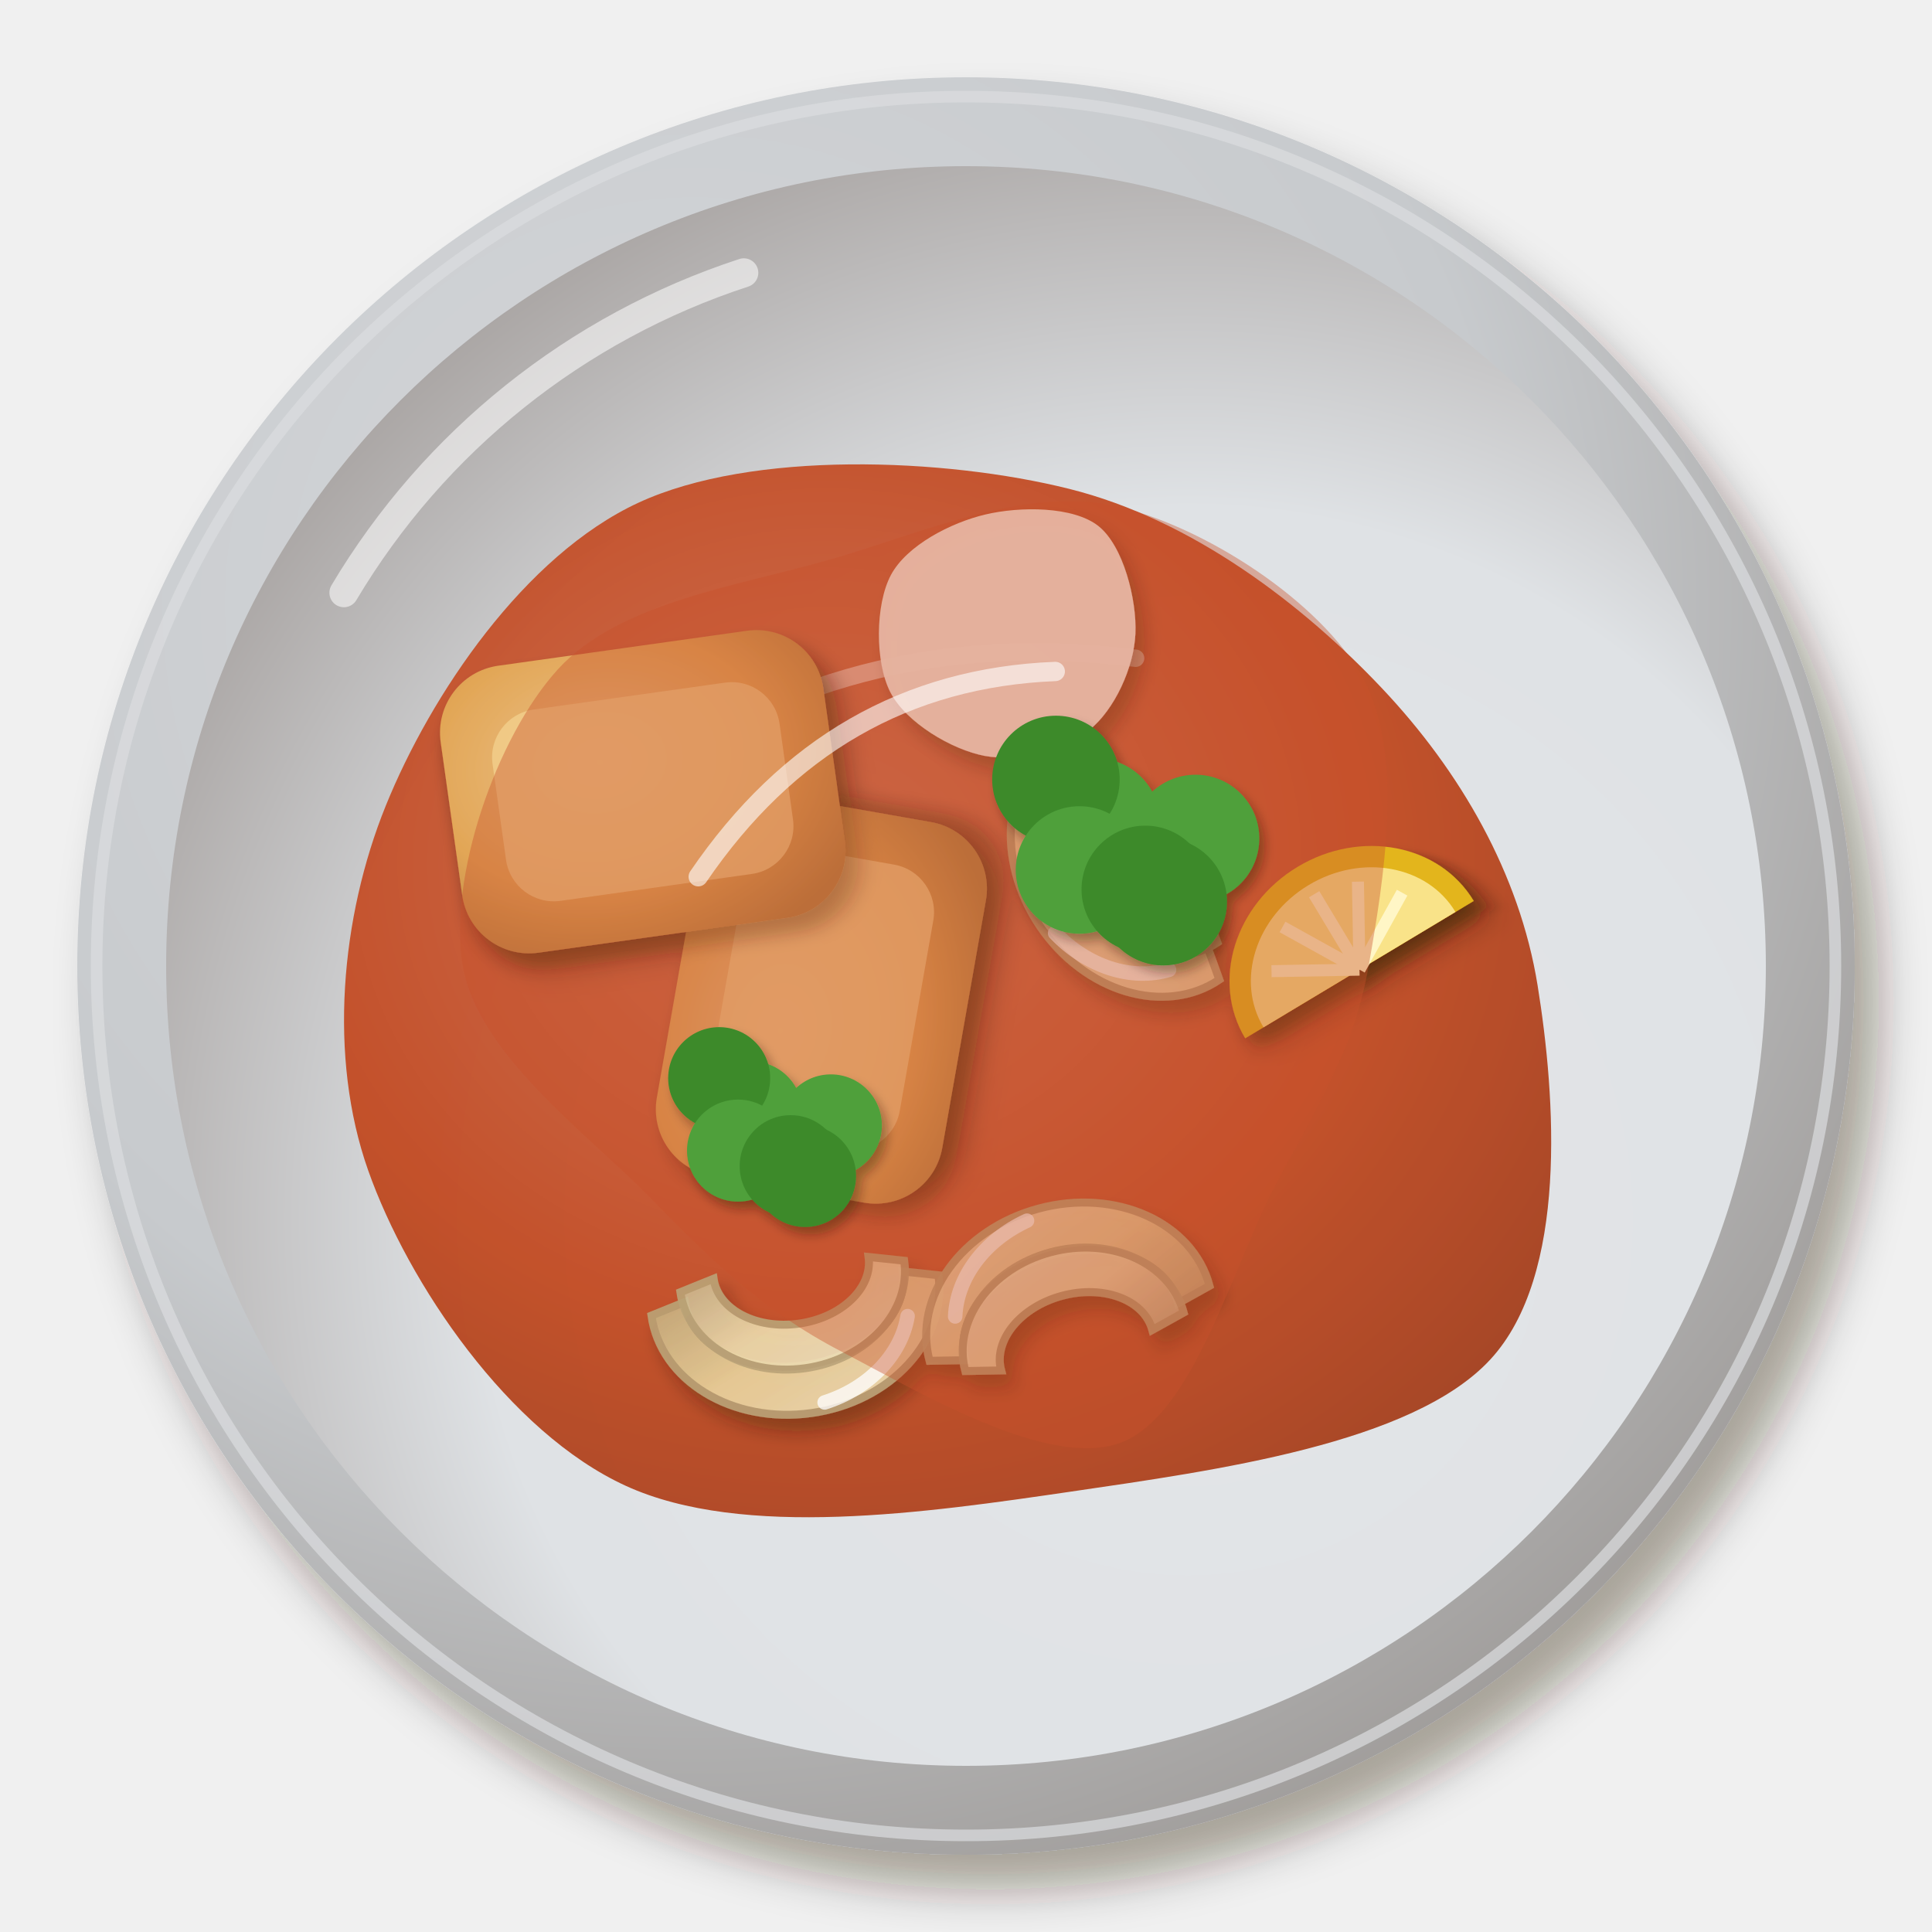
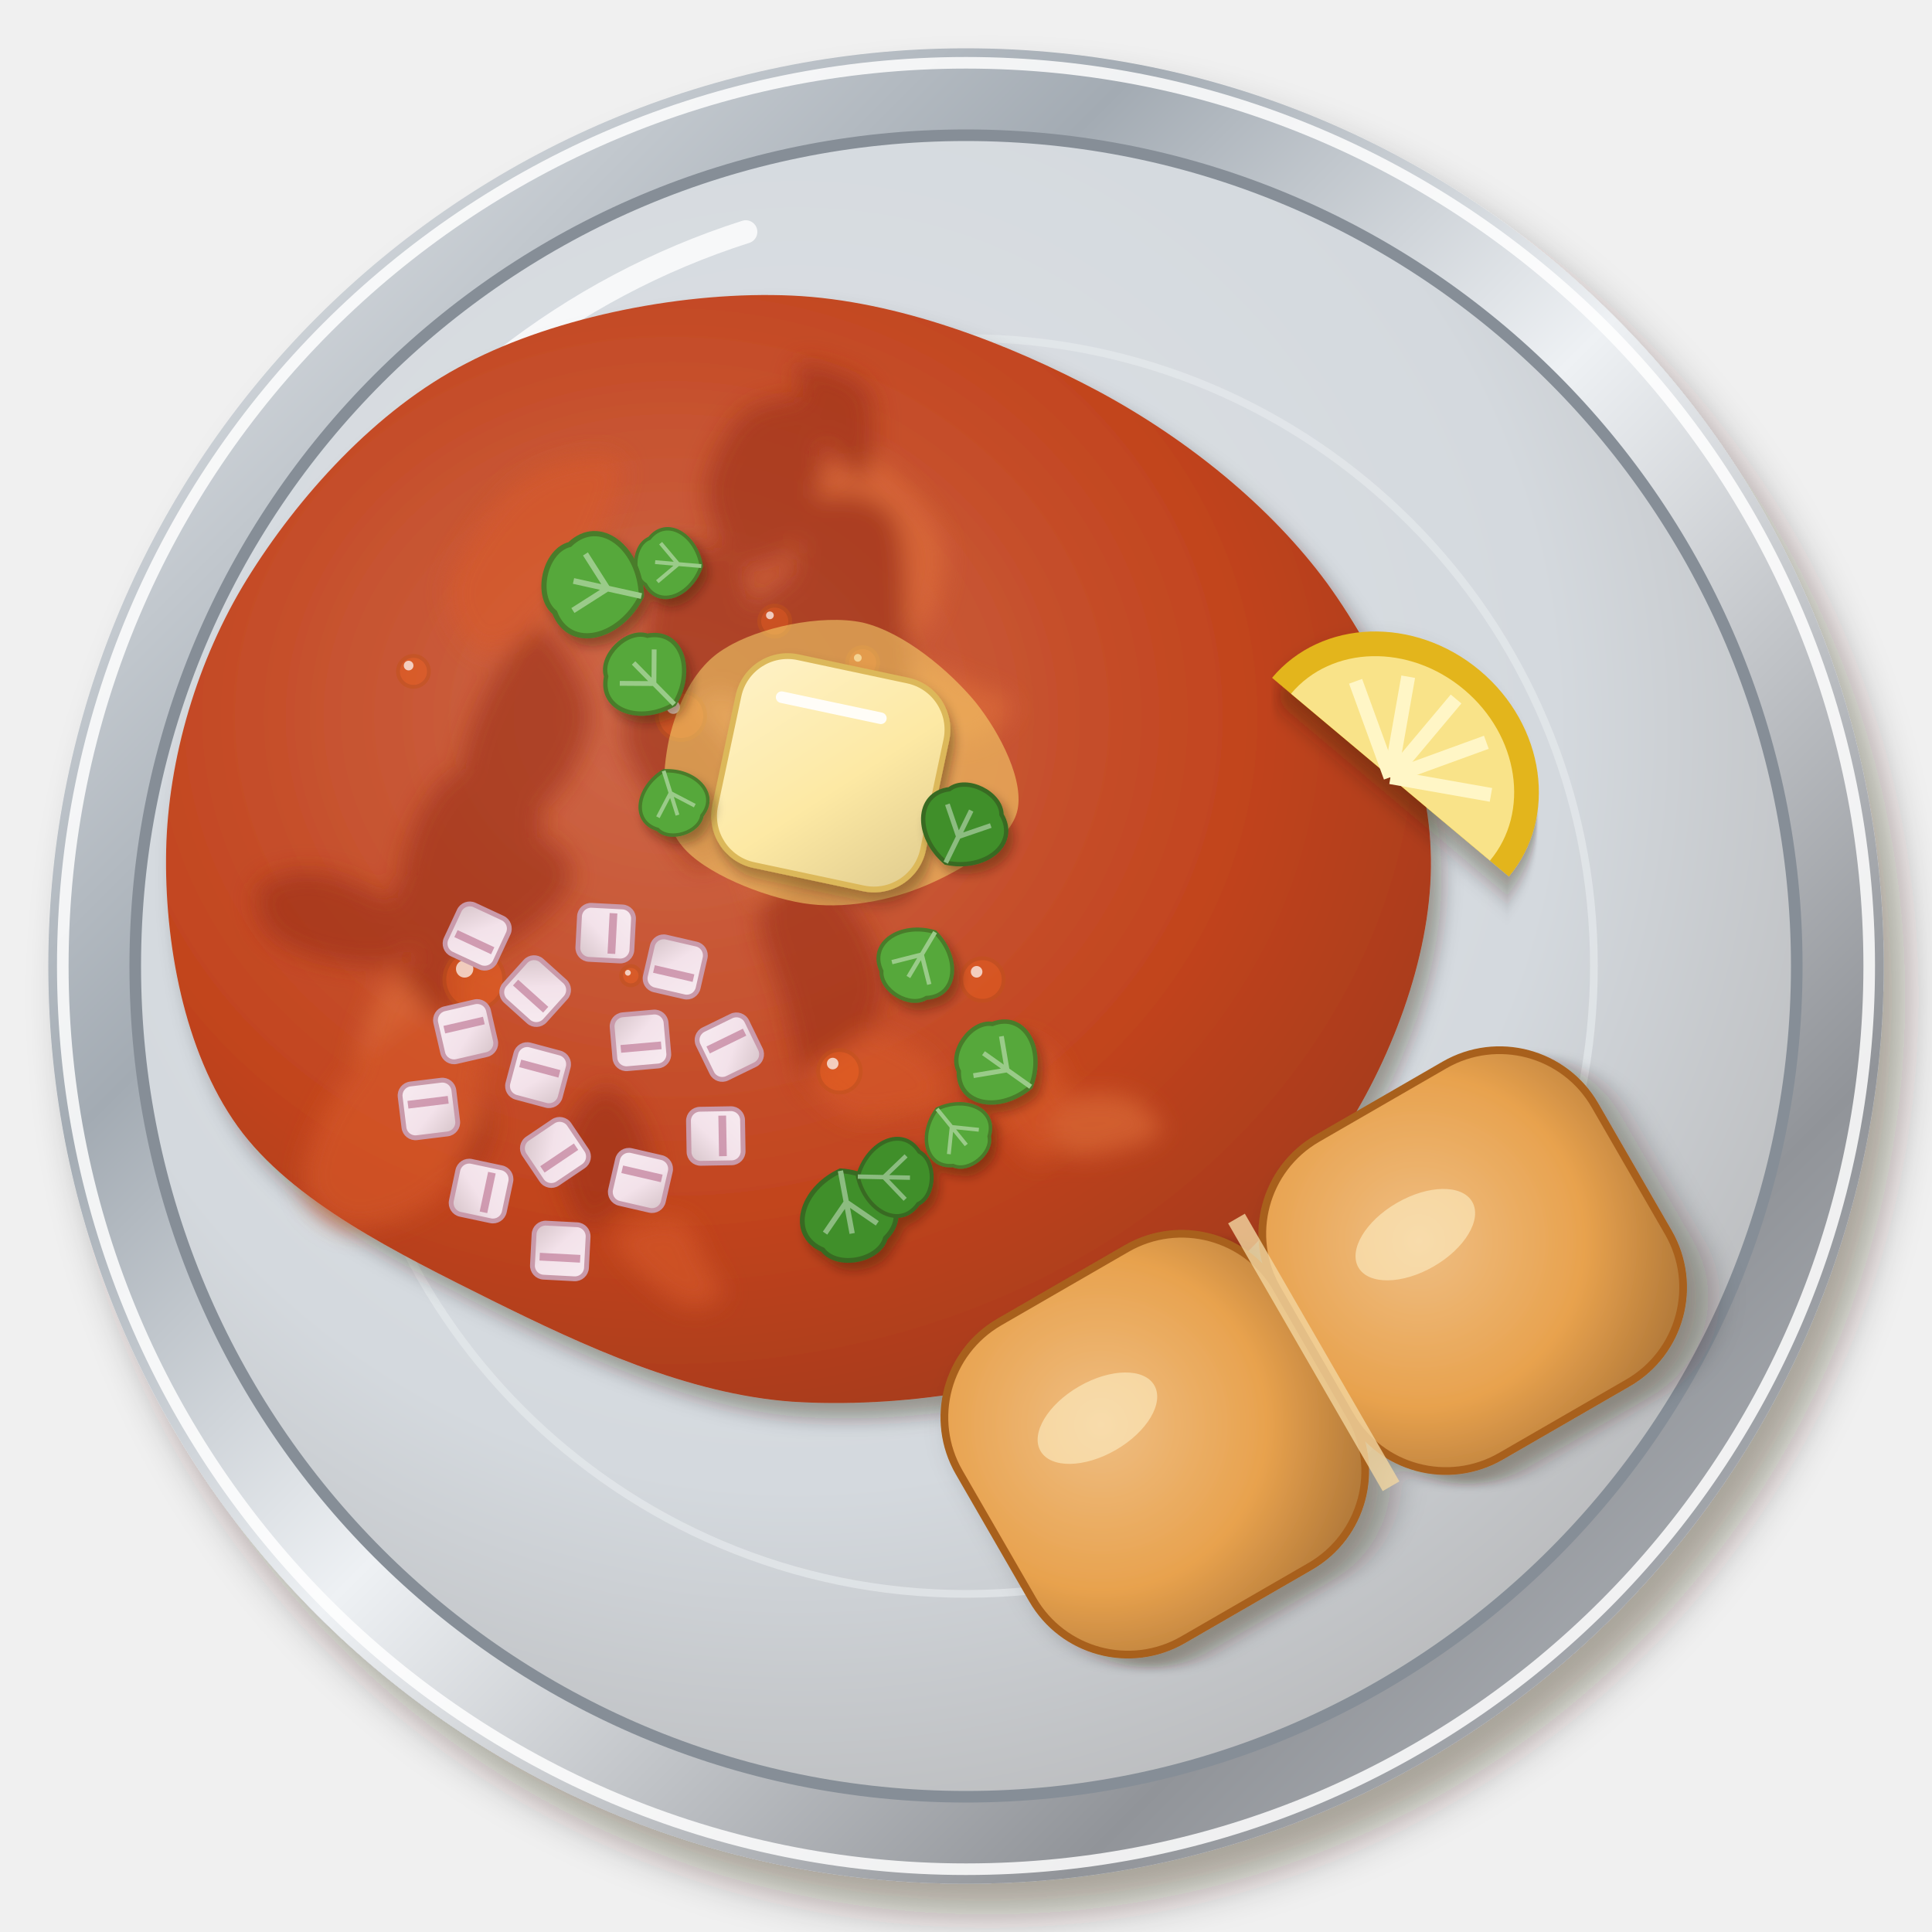
<svg xmlns="http://www.w3.org/2000/svg" viewBox="0 0 200 200" width="400" height="400">
  <defs>
    <filter id="in_pavbhaji-1" x="-30%" y="-30%" width="160%" height="160%">
-       <feDropShadow dx="2.52" dy="3.6" stdDeviation="2.34" flood-color="#2b1607" flood-opacity=".36" />
-     </filter>
-     <radialGradient id="in_pavbhaji-2" cx="0.35" cy="0.3" r=".75">
-       <stop offset="0" stop-color="#d5d7da" />
-       <stop offset=".6" stop-color="#c7cacd" />
-       <stop offset="1" stop-color="#a09d9b" />
+       <feDropShadow dx="2.24" dy="3.2" stdDeviation="2.08" flood-color="#2b1607" flood-opacity=".36" />
+     </filter>
+     <linearGradient id="in_pavbhaji-2" x1="0" y1="0" x2="1" y2="1">
+       <stop offset="0" stop-color="#eef1f4" />
+       <stop offset=".3" stop-color="#a3abb3" />
+       <stop offset=".5" stop-color="#eef1f4" />
+       <stop offset=".78" stop-color="#919499" />
+       <stop offset="1" stop-color="#bfc4ca" />
+     </linearGradient>
+     <radialGradient id="in_pavbhaji-3" cx="0.4" cy="0.36" r=".75">
+       <stop offset="0" stop-color="#dde1e5" />
+       <stop offset=".6" stop-color="#d4d9de" />
+       <stop offset="1" stop-color="#b2b2b3" />
    </radialGradient>
-     <radialGradient id="in_pavbhaji-3" cx="0.64" cy="0.66" r=".75">
-       <stop offset="0" stop-color="#e3e5e8" />
-       <stop offset=".6" stop-color="#dfe2e5" />
-       <stop offset="1" stop-color="#a5a09e" />
+     <filter id="in_pavbhaji-4" x="-30%" y="-30%" width="160%" height="160%">
+       <feDropShadow dx="1.12" dy="1.6" stdDeviation="1.04" flood-color="#2b1607" flood-opacity=".36" />
+     </filter>
+     <radialGradient id="in_pavbhaji-5" cx="0.4" cy="0.38" r=".75">
+       <stop offset="0" stop-color="#ce694b" />
+       <stop offset=".6" stop-color="#c2441e" />
+       <stop offset="1" stop-color="#9c3818" />
    </radialGradient>
-     <radialGradient id="in_pavbhaji-4" cx="0.4" cy="0.38" r=".75">
-       <stop offset="0" stop-color="#ce6e4e" />
-       <stop offset=".6" stop-color="#c24a22" />
-       <stop offset="1" stop-color="#a13e1c" />
-     </radialGradient>
-     <filter id="in_pavbhaji-5" x="-30%" y="-30%" width="160%" height="160%">
-       <feDropShadow dx="0.98" dy="1.4" stdDeviation="0.91" flood-color="#2b1607" flood-opacity=".36" />
-     </filter>
    <filter id="in_pavbhaji-6" x="-30%" y="-30%" width="160%" height="160%">
-       <feDropShadow dx="1.12" dy="1.6" stdDeviation="1.04" flood-color="#2b1607" flood-opacity=".36" />
-     </filter>
-     <radialGradient id="in_pavbhaji-7" cx="0.4" cy="0.38" r=".75">
-       <stop offset="0" stop-color="#ebc189" />
-       <stop offset=".6" stop-color="#e2a656" />
-       <stop offset="1" stop-color="#b48242" />
-     </radialGradient>
+       <feGaussianBlur stdDeviation="1.2" />
+     </filter>
+     <filter id="in_pavbhaji-7" x="-30%" y="-30%" width="160%" height="160%">
+       <feDropShadow dx="0.7" dy="1" stdDeviation="0.65" flood-color="#2b1607" flood-opacity=".36" />
+     </filter>
    <linearGradient id="in_pavbhaji-8" x1="0" y1="0" x2="1" y2="1">
-       <stop offset="0" stop-color="#f0e0ba" />
-       <stop offset=".55" stop-color="#ead39c" />
-       <stop offset="1" stop-color="#c4ad7e" />
+       <stop offset="0" stop-color="#fef2c8" />
+       <stop offset=".55" stop-color="#fde9a4" />
+       <stop offset="1" stop-color="#dfcb8e" />
    </linearGradient>
    <linearGradient id="in_pavbhaji-9" x1="0" y1="0" x2="1" y2="1">
-       <stop offset="0" stop-color="#f2e5c4" />
-       <stop offset=".55" stop-color="#eddaab" />
-       <stop offset="1" stop-color="#c6b28a" />
+       <stop offset="0" stop-color="#f7ebf0" />
+       <stop offset=".55" stop-color="#f3e2ea" />
+       <stop offset="1" stop-color="#d5c3c8" />
    </linearGradient>
    <filter id="in_pavbhaji-10" x="-30%" y="-30%" width="160%" height="160%">
-       <feDropShadow dx="0.7" dy="1" stdDeviation="0.65" flood-color="#2b1607" flood-opacity=".36" />
+       <feDropShadow dx="0.56" dy="0.8" stdDeviation="0.52" flood-color="#2b1607" flood-opacity=".36" />
    </filter>
    <filter id="in_pavbhaji-11" x="-30%" y="-30%" width="160%" height="160%">
-       <feDropShadow dx="0.56" dy="0.8" stdDeviation="0.52" flood-color="#2b1607" flood-opacity=".36" />
-     </filter>
+       <feDropShadow dx="1.4" dy="2" stdDeviation="1.3" flood-color="#2b1607" flood-opacity=".36" />
+     </filter>
+     <radialGradient id="in_pavbhaji-12" cx="0.4" cy="0.38" r=".75">
+       <stop offset="0" stop-color="#efbe83" />
+       <stop offset=".6" stop-color="#e8a24e" />
+       <stop offset="1" stop-color="#af7738" />
+     </radialGradient>
  </defs>
  <g filter="url(#in_pavbhaji-1)">
-     <circle cx="100" cy="100" r="92" fill="url(#in_pavbhaji-2)" />
-   </g>
-   <circle cx="100" cy="100" r="90" fill="none" stroke="#dbdddf" stroke-width="1.2" opacity=".7" />
-   <circle cx="100" cy="100" r="82.8" fill="url(#in_pavbhaji-3)" />
-   <path d="M35.6,61.36 A75.44,75.44 0 0 1 77,28.24" stroke="#fff" stroke-width="3" fill="none" stroke-linecap="round" opacity=".55" />
-   <path transform="translate(100 102)" d="M59.17,0C61.04,11.57 62.34,29.99 54.29,38.72C46.24,47.46 25.79,50.22 10.87,52.41C-4.04,54.59 -23.07,57.36 -35.2,51.82C-47.33,46.28 -57.75,30.88 -61.89,19.15C-66.04,7.41 -64.73,-7.07 -60.07,-18.58C-55.41,-30.1 -45.72,-44.48 -33.93,-49.95C-22.14,-55.42 -2.17,-54.6 10.66,-51.4C23.5,-48.2 35,-39.29 43.08,-30.73C51.17,-22.16 57.3,-11.57 59.17,0Z" fill="url(#in_pavbhaji-4)" opacity="0.95" />
-   <path transform="translate(100 102)" d="M-35.11,-20.06 Q-12.54,-37.62 17.56,-33.86" stroke="#fff" stroke-width="1.8" fill="none" stroke-linecap="round" opacity=".5" />
-   <g filter="url(#in_pavbhaji-5)">
-     <g transform="translate(85.03 103.41) rotate(280)">
-       <g filter="url(#in_pavbhaji-6)">
-         <rect x="-20" y="-15" width="40" height="30" rx="7" fill="url(#in_pavbhaji-7)" />
-       </g>
-       <rect x="-15" y="-10" width="30" height="20" rx="5" fill="#f2cf8c" opacity=".8" />
-     </g>
-     <g transform="translate(66.54 81.96) rotate(352)">
-       <g filter="url(#in_pavbhaji-6)">
-         <rect x="-20" y="-15" width="40" height="30" rx="7" fill="url(#in_pavbhaji-7)" />
-       </g>
-       <rect x="-15" y="-10" width="30" height="20" rx="5" fill="#f2cf8c" opacity=".8" />
-     </g>
-     <g transform="translate(115.35 90.65) rotate(236) scale(1.5)">
-       <path d="M-10,2 A10,8.2 0 0 1 10,2 L7.6,2.6 A7.6,5.472 0 0 0 -7.6,2.6Z" fill="url(#in_pavbhaji-8)" stroke="#baa377" stroke-width=".55" opacity=".9" />
-       <path d="M-7.8,3.32 A7.8,6.396 0 0 1 7.8,3.32 L5.4,3.92 A5.4,3.888 0 0 0 -5.4,3.92Z" fill="url(#in_pavbhaji-9)" stroke="#baa377" stroke-width=".55" opacity=".9" />
-       <path d="M-7.5,-.5 A8.5,7 0 0 1 -1,-5.6" stroke="#fff" stroke-width="1" fill="none" stroke-linecap="round" opacity=".75" />
-     </g>
-     <g transform="translate(82.71 137.07) rotate(172) scale(1.5)">
-       <path d="M-10,2 A10,8.2 0 0 1 10,2 L7.6,2.6 A7.6,5.472 0 0 0 -7.6,2.6Z" fill="url(#in_pavbhaji-8)" stroke="#baa377" stroke-width=".55" opacity=".9" />
-       <path d="M-7.8,3.32 A7.8,6.396 0 0 1 7.8,3.32 L5.4,3.92 A5.4,3.888 0 0 0 -5.4,3.92Z" fill="url(#in_pavbhaji-9)" stroke="#baa377" stroke-width=".55" opacity=".9" />
-       <path d="M-7.5,-.5 A8.5,7 0 0 1 -1,-5.6" stroke="#fff" stroke-width="1" fill="none" stroke-linecap="round" opacity=".75" />
-     </g>
-     <g transform="translate(109.94 134.09) rotate(345) scale(1.5)">
-       <path d="M-10,2 A10,8.2 0 0 1 10,2 L7.6,2.6 A7.6,5.472 0 0 0 -7.6,2.6Z" fill="url(#in_pavbhaji-8)" stroke="#baa377" stroke-width=".55" opacity=".9" />
-       <path d="M-7.8,3.32 A7.8,6.396 0 0 1 7.8,3.32 L5.4,3.92 A5.4,3.888 0 0 0 -5.4,3.92Z" fill="url(#in_pavbhaji-9)" stroke="#baa377" stroke-width=".55" opacity=".9" />
-       <path d="M-7.5,-.5 A8.5,7 0 0 1 -1,-5.6" stroke="#fff" stroke-width="1" fill="none" stroke-linecap="round" opacity=".75" />
-     </g>
-     <g transform="translate(139.31 98.01) rotate(329) scale(1.38)">
-       <g filter="url(#in_pavbhaji-10)">
-         <path d="M-10,2 A10,9 0 0 1 10,2 Z" fill="#e3b51f" />
-       </g>
-       <path d="M-8.4,2 A8.4,7.4 0 0 1 8.4,2 Z" fill="#f9e389" />
-       <path transform="rotate(-60 0 2)" d="M0,2 L0,-4.6" stroke="#fff6c6" stroke-width=".9" />
-       <path transform="rotate(-30 0 2)" d="M0,2 L0,-4.6" stroke="#fff6c6" stroke-width=".9" />
-       <path transform="rotate(0 0 2)" d="M0,2 L0,-4.6" stroke="#fff6c6" stroke-width=".9" />
-       <path transform="rotate(30 0 2)" d="M0,2 L0,-4.6" stroke="#fff6c6" stroke-width=".9" />
-       <path transform="rotate(60 0 2)" d="M0,2 L0,-4.6" stroke="#fff6c6" stroke-width=".9" />
-     </g>
-     <path transform="translate(104.83 65.59)" d="M12.71,0C12.55,3.52 10.55,7.86 7.95,9.97C5.35,12.08 0.54,13.3 -2.89,12.66C-6.32,12.01 -11.03,9.21 -12.65,6.09C-14.27,2.97 -14.24,-3 -12.6,-6.07C-10.96,-9.14 -6.39,-11.49 -2.82,-12.33C0.76,-13.18 6.29,-13.19 8.88,-11.13C11.46,-9.08 12.86,-3.52 12.71,0Z" fill="#fbf7ee" opacity=".95" />
-   </g>
-   <path transform="translate(100 100)" d="M41.68,0C40.14,8.82 36.09,14.89 31.81,23.11C27.53,31.33 23.49,46.54 16.03,49.34C8.57,52.13 -4.81,44.13 -12.96,39.88C-21.1,35.63 -26.31,30.5 -32.83,23.85C-39.35,17.21 -50.52,9.09 -52.09,0C-53.66,-9.09 -48.65,-23.67 -42.26,-30.7C-35.86,-37.73 -23.33,-39.37 -13.71,-42.18C-4.09,-45 6.34,-49.67 15.47,-47.62C24.6,-45.56 36.7,-37.77 41.07,-29.84C45.43,-21.9 43.23,-8.82 41.68,0Z" fill="#c9502a" opacity="0.4" />
-   <path transform="translate(100 100)" d="M-27.72,-9.24 Q-13.86,-29.57 9.24,-30.49" stroke="#fff" stroke-width="2" fill="none" stroke-linecap="round" opacity=".6" />
-   <g filter="url(#in_pavbhaji-11)">
-     <circle cx="123.76" cy="86.8" r="6.6" fill="#4fa03a" />
-     <circle cx="120.42" cy="93.34" r="6.6" fill="#3d8a2c" />
-     <circle cx="113.48" cy="85.11" r="6.6" fill="#4fa03a" />
-     <circle cx="109.31" cy="80.69" r="6.6" fill="#3d8a2c" />
-     <circle cx="111.75" cy="90.06" r="6.6" fill="#4fa03a" />
-     <circle cx="118.56" cy="92.07" r="6.6" fill="#3d8a2c" />
-   </g>
-   <g filter="url(#in_pavbhaji-11)">
-     <circle cx="86.01" cy="116.5" r="5.28" fill="#4fa03a" />
-     <circle cx="83.34" cy="121.74" r="5.28" fill="#3d8a2c" />
-     <circle cx="77.78" cy="115.15" r="5.28" fill="#4fa03a" />
-     <circle cx="74.45" cy="111.61" r="5.28" fill="#3d8a2c" />
-     <circle cx="76.4" cy="119.11" r="5.28" fill="#4fa03a" />
-     <circle cx="81.85" cy="120.72" r="5.28" fill="#3d8a2c" />
+     <circle cx="100" cy="100" r="95" fill="url(#in_pavbhaji-2)" />
+   </g>
+   <circle cx="100" cy="100" r="93.5" fill="none" stroke="#fff" stroke-width="1.2" opacity=".85" />
+   <circle cx="100" cy="100" r="86" fill="url(#in_pavbhaji-3)" />
+   <circle cx="100" cy="100" r="86" fill="none" stroke="#868e97" stroke-width="1.2" />
+   <circle cx="100" cy="100" r="65" fill="none" stroke="#e6e9ec" stroke-width=".8" opacity=".7" />
+   <path d="M33.5,58.2 A79.8,79.8 0 0 1 77.2,24" stroke="#fff" stroke-width="2.4" fill="none" stroke-linecap="round" opacity=".8" />
+   <g filter="url(#in_pavbhaji-4)">
+     <path d="M66.1,0C66.5,9.3 62.8,20.1 57.5,28.6C52.1,37.2 43.8,46.4 34.2,51.1C24.6,55.9 10.9,57.8 0,57.1C-10.9,56.3 -21.6,51.3 -31.1,46.6C-40.7,41.8 -51.8,36.4 -57.4,28.6C-63.0,20.8 -65.0,9.4 -64.8,0C-64.6,-9.4 -61.6,-19.7 -56.4,-28.1C-51.2,-36.5 -43.1,-45.6 -33.7,-50.4C-24.3,-55.3 -10.9,-57.9 0,-57.4C10.9,-56.9 22.5,-52.4 31.7,-47.5C41,-42.5 49.6,-35.5 55.4,-27.6C61.1,-19.7 65.8,-9.3 66.1,0Z" transform="translate(82 88)" fill="url(#in_pavbhaji-5)" />
+   </g>
+   <g opacity="0.6" filter="url(#in_pavbhaji-6)">
+     <path transform="translate(89.6 57.2) rotate(234.2)" d="M8.7,0C8.8,1.9 9.8,4.8 7.9,6.1C6,7.3 0,8.1 -2.7,7.5C-5.5,6.9 -7.6,4.3 -8.8,2.6C-10.0,0.8 -10.9,-1.5 -9.8,-2.9C-8.7,-4.3 -4.9,-5.1 -2.0,-5.6C0.7,-6.0 5.4,-6.5 7.2,-5.5C9.0,-4.6 8.6,-1.9 8.7,0Z" fill="#e0703a" />
+     <path transform="translate(43.0 108.8) rotate(100.9)" d="M6.2,0C6.6,1.2 7.3,3.9 6.0,4.6C4.7,5.3 0.9,4.3 -1.4,4C-3.9,3.6 -7.4,3.6 -8.7,2.5C-9.9,1.4 -9.9,-1.5 -8.7,-2.5C-7.5,-3.6 -3.4,-3.6 -1.3,-3.7C0.7,-3.7 2.6,-3.6 3.9,-3.0C5.1,-2.4 5.9,-1.2 6.2,0Z" fill="#9a2e12" />
+     <path transform="translate(48.9 86.4) rotate(137.4)" d="M9.1,0C9.0,1.4 7.2,3.0 5.3,4.0C3.4,5.1 -0.1,6.5 -2.3,6.2C-4.4,5.9 -6.8,3.7 -7.7,2.3C-8.6,0.8 -8.6,-0.8 -7.7,-2.2C-6.8,-3.6 -4.5,-5.7 -2.2,-6.1C-0.0,-6.4 3.9,-5.5 5.8,-4.4C7.7,-3.4 9.2,-1.4 9.1,0Z" fill="#9a2e12" />
+     <path transform="translate(86.7 43.2) rotate(68.7)" d="M7.0,0C6.8,0.8 4.0,1.5 2.7,2.0C1.3,2.5 0.4,3.0 -1.1,3.0C-2.6,2.9 -5.7,2.6 -6.4,1.9C-7.0,1.1 -5.6,-0.4 -4.8,-1.4C-4.0,-2.4 -2.8,-3.8 -1.4,-4.0C-0.0,-4.2 2.1,-3.3 3.5,-2.7C4.9,-2.0 7.1,-0.8 7.0,0Z" fill="#9a2e12" />
+     <path transform="translate(56.2 56.4) rotate(118.2)" d="M12.8,0C13.4,1.8 11.1,5.6 8.6,6.6C6.0,7.6 0.5,6.8 -2.2,6.1C-5.1,5.4 -7.0,4.1 -8.5,2.5C-10.0,0.9 -12.2,-2.0 -11.1,-3.3C-10.0,-4.5 -4.6,-4.9 -1.8,-5.0C0.8,-5.2 2.9,-5.0 5.4,-4.1C7.8,-3.3 12.3,-1.8 12.8,0Z" fill="#d85a2a" />
+     <path transform="translate(78.8 49.0) rotate(271.6)" d="M7.3,0C7.8,1.4 8.6,4.4 7.0,5.4C5.4,6.4 0.3,6.5 -2.2,6.0C-4.8,5.5 -7.3,3.9 -8.5,2.5C-9.6,1.0 -10.1,-1.3 -9.1,-2.7C-8.0,-4.0 -4.4,-5.6 -2.1,-5.7C0.1,-5.8 2.9,-4.4 4.5,-3.4C6.0,-2.5 6.9,-1.4 7.3,0Z" fill="#9a2e12" />
+     <path transform="translate(81.3 88.7) rotate(96.9)" d="M8.3,0C8.1,1.1 5.4,2.1 3.7,2.9C2.1,3.6 0.1,4.7 -1.7,4.5C-3.5,4.4 -6.2,3.2 -7.1,2.1C-8.0,1 -8.0,-0.9 -7.1,-2.1C-6.3,-3.3 -3.9,-4.8 -1.8,-5.1C0.1,-5.3 3.2,-4.6 4.9,-3.8C6.6,-2.9 8.5,-1.1 8.3,0Z" fill="#e0703a" />
+     <path transform="translate(55.3 75.2) rotate(108.3)" d="M11.5,0C11.7,1.6 9.5,4.6 7.2,5.6C5.0,6.5 0.6,6.2 -2.1,5.8C-4.9,5.3 -8.9,4.2 -9.7,2.8C-10.5,1.5 -8.2,-0.6 -7,-2.0C-5.7,-3.4 -4.1,-5.0 -2.0,-5.4C0.1,-5.8 3.4,-5.3 5.7,-4.4C7.9,-3.5 11.2,-1.6 11.5,0Z" fill="#9a2e12" />
+     <path transform="translate(106.0 113.0) rotate(78.1)" d="M7.5,0C7.3,1.0 5,2.0 3.5,2.7C2.0,3.3 0.0,4.0 -1.4,3.8C-2.8,3.6 -4.5,2.4 -5.1,1.5C-5.8,0.6 -5.8,-0.6 -5.2,-1.5C-4.6,-2.5 -3.2,-3.9 -1.5,-4.2C0.0,-4.5 2.9,-4.1 4.4,-3.4C5.9,-2.7 7.6,-1.0 7.5,0Z" fill="#d85a2a" />
+     <path transform="translate(50.3 92.7) rotate(154.8)" d="M9.6,0C9.7,1.8 9.1,4.6 7.2,5.5C5.2,6.4 0.5,5.9 -2.0,5.4C-4.6,4.9 -7.2,3.8 -8.3,2.4C-9.4,1.1 -9.6,-1.2 -8.6,-2.5C-7.5,-3.8 -4.5,-4.8 -1.9,-5.2C0.6,-5.7 4.8,-6.1 6.8,-5.2C8.7,-4.3 9.5,-1.8 9.6,0Z" fill="#9a2e12" />
+     <path transform="translate(114.4 116.2) rotate(174.7)" d="M5.8,0C5.8,0.9 4.8,2.3 3.7,2.8C2.5,3.3 0.2,3.1 -1.0,2.9C-2.4,2.6 -3.6,2.0 -4.3,1.2C-5.1,0.5 -6.0,-0.9 -5.5,-1.6C-5.0,-2.3 -2.7,-2.8 -1.1,-3.0C0.4,-3.2 2.7,-3.5 3.9,-3.0C5.1,-2.5 5.8,-0.9 5.8,0Z" fill="#e0703a" />
+     <path transform="translate(62.8 120.0) rotate(270.9)" d="M7.5,0C7.4,1.1 5.8,2.5 4.3,3.3C2.7,4.1 -0.2,5.1 -1.8,4.8C-3.3,4.5 -4.2,2.7 -5.1,1.5C-6.0,0.3 -7.8,-1.1 -7.2,-2.1C-6.6,-3.1 -3.7,-4.4 -1.7,-4.7C0.2,-4.9 3.0,-4.3 4.5,-3.5C6.1,-2.7 7.5,-1.1 7.5,0Z" fill="#9a2e12" />
+     <path transform="translate(34.5 94.6) rotate(199.2)" d="M8.2,0C8.0,1.2 5.8,2.6 4.2,3.2C2.6,3.9 0.5,3.9 -1.4,3.7C-3.4,3.6 -6.5,3.3 -7.6,2.2C-8.8,1.2 -9.1,-1.2 -8.1,-2.4C-7.1,-3.5 -4.0,-4.4 -1.7,-4.7C0.5,-5.0 3.7,-5 5.4,-4.2C7.1,-3.4 8.4,-1.2 8.2,0Z" fill="#9a2e12" />
+     <path transform="translate(71.7 80.4) rotate(250.3)" d="M10.0,0C9.7,1.5 6.7,2.7 4.7,3.6C2.7,4.4 0.0,5.4 -1.9,5.1C-3.8,4.9 -5.8,3.3 -7.0,2.0C-8.2,0.7 -9.8,-1.5 -8.9,-2.6C-8.0,-3.7 -4.4,-4.2 -1.7,-4.7C0.9,-5.1 4.9,-6.1 6.9,-5.3C8.9,-4.5 10.4,-1.5 10.0,0Z" fill="#9a2e12" />
+     <path transform="translate(44.8 119.1) rotate(131.8)" d="M7.5,0C7.5,1.0 5.6,2.4 4.1,3.1C2.5,3.9 0.0,4.8 -1.7,4.6C-3.5,4.4 -5.7,3.0 -6.6,1.9C-7.4,0.8 -7.8,-0.9 -7.0,-2.0C-6.2,-3.1 -3.5,-4.5 -1.7,-4.6C0.1,-4.8 2.4,-3.8 3.9,-3.0C5.5,-2.2 7.5,-1.0 7.5,0Z" fill="#9a2e12" />
+     <path transform="translate(69.6 130.5) rotate(35.4)" d="M6.3,0C6.5,0.8 5.2,2.5 4,3.0C2.7,3.6 0.5,3.3 -1.1,3.1C-2.8,2.9 -5.5,2.5 -6.1,1.8C-6.7,1.0 -5.6,-0.4 -4.8,-1.4C-4.1,-2.4 -2.7,-3.8 -1.4,-4C-0.2,-4.1 1.4,-2.7 2.7,-2.0C4.0,-1.4 6.1,-0.8 6.3,0Z" fill="#d85a2a" />
+     <path transform="translate(72.4 64.0) rotate(282.8)" d="M7.5,0C7.4,1.4 6.6,2.9 5.0,3.9C3.4,4.8 0.0,6.0 -2.1,5.8C-4.3,5.5 -6.9,3.8 -8.1,2.4C-9.2,0.9 -10.3,-1.4 -9.3,-2.7C-8.3,-4.0 -4.5,-4.9 -1.9,-5.3C0.6,-5.6 4.5,-5.6 6.1,-4.7C7.7,-3.8 7.7,-1.4 7.5,0Z" fill="#9a2e12" />
+     <path transform="translate(43.2 110.8) rotate(61.2)" d="M9.2,0C9.1,1.3 6.6,2.6 4.7,3.6C2.7,4.5 -0.1,6.0 -2.1,5.7C-4.1,5.5 -5.8,3.5 -7.0,2.1C-8.3,0.6 -10.3,-1.7 -9.4,-2.8C-8.5,-3.8 -4.0,-3.9 -1.5,-4.1C0.9,-4.4 3.7,-5 5.5,-4.3C7.3,-3.6 9.4,-1.3 9.2,0Z" fill="#e0703a" />
+     <path transform="translate(96.6 73.3) rotate(357.5)" d="M8.2,0C8.4,1.0 6.1,3 4.6,3.5C3.0,4.1 0.7,3.5 -1.2,3.3C-3.1,3.0 -6.3,2.9 -7.1,2.1C-7.9,1.2 -6.9,-0.6 -6.0,-1.8C-5.1,-2.9 -3.3,-4.5 -1.7,-4.6C-0.1,-4.8 1.8,-3.4 3.5,-2.7C5.1,-1.9 8.0,-1.0 8.2,0Z" fill="#e0703a" />
+     <path transform="translate(87.8 63.4) rotate(257.9)" d="M12.2,0C12.7,1.9 11.2,5.8 8.8,6.7C6.4,7.7 1.4,6.3 -2.1,5.8C-5.7,5.3 -11.7,5.2 -12.8,3.8C-14,2.3 -10.8,-1.0 -9.0,-2.6C-7.3,-4.3 -4.7,-5.7 -2.2,-6.0C0.2,-6.3 3.5,-5.6 5.9,-4.6C8.3,-3.5 11.7,-1.9 12.2,0Z" fill="#9a2e12" />
+     <path transform="translate(85.7 101.2) rotate(262.5)" d="M11.0,0C10.6,1.7 7.7,3.3 5.5,4.2C3.3,5.2 0.0,6.1 -2.1,5.7C-4.3,5.4 -6.0,3.7 -7.5,2.2C-9.1,0.7 -12.3,-2.1 -11.4,-3.3C-10.4,-4.6 -5.0,-4.5 -1.8,-5.0C1.3,-5.4 5.8,-6.9 7.9,-6.1C10.1,-5.3 11.4,-1.7 11.0,0Z" fill="#9a2e12" />
+     <path transform="translate(90.8 111.9) rotate(20.5)" d="M7.1,0C6.9,1.0 4.8,1.8 3.4,2.6C1.9,3.3 0.0,4.6 -1.6,4.5C-3.4,4.4 -6.4,3.0 -6.9,2.0C-7.5,1.0 -5.7,-0.3 -4.9,-1.4C-4.0,-2.6 -3.4,-4.5 -1.8,-4.8C-0.1,-5.2 3.4,-4.6 4.9,-3.8C6.4,-3.0 7.4,-1.0 7.1,0Z" fill="#d85a2a" />
+     <path transform="translate(80.6 66.3) rotate(299.6)" d="M9.1,0C9.0,1.0 5.7,2.0 3.8,2.9C2.0,3.8 -0.3,5.6 -2.0,5.4C-3.6,5.2 -5.1,3.0 -6.1,1.8C-7.0,0.5 -8.3,-1.1 -7.5,-2.2C-6.8,-3.3 -3.7,-4.4 -1.7,-4.6C0.2,-4.8 2.5,-4.1 4.3,-3.3C6.1,-2.5 9.1,-1.0 9.1,0Z" fill="#9a2e12" />
+     <path transform="translate(42 116.1) rotate(312.4)" d="M11.6,0C11.1,1.8 8.1,3.0 5.6,4.3C3.2,5.7 -0.0,8.1 -2.9,7.9C-5.8,7.8 -10.3,5.4 -11.8,3.5C-13.3,1.6 -13.4,-1.7 -11.9,-3.5C-10.4,-5.3 -6.1,-6.8 -2.7,-7.4C0.6,-7.9 6.2,-7.9 8.6,-6.6C11.0,-5.4 12.1,-1.8 11.6,0Z" fill="#d85a2a" />
+   </g>
+   <circle cx="103.6" cy="107.6" r="1.5" fill="#e8601e" opacity="0.5" stroke="#c25119" stroke-width=".4" />
+   <circle cx="103.1" cy="107.1" r="0.4" fill="#fff" opacity=".7" />
+   <circle cx="86.9" cy="110.9" r="2.2" fill="#e8601e" opacity="0.5" stroke="#c25119" stroke-width=".4" />
+   <circle cx="86.2" cy="110.1" r="0.6" fill="#fff" opacity=".7" />
+   <circle cx="89.3" cy="68.6" r="1.6" fill="#e8601e" opacity="0.5" stroke="#c25119" stroke-width=".4" />
+   <circle cx="88.8" cy="68.1" r="0.4" fill="#fff" opacity=".7" />
+   <circle cx="80.2" cy="64.3" r="1.6" fill="#e8601e" opacity="0.5" stroke="#c25119" stroke-width=".4" />
+   <circle cx="79.7" cy="63.7" r="0.4" fill="#fff" opacity=".7" />
+   <circle cx="101.7" cy="101.4" r="2.2" fill="#e8601e" opacity="0.5" stroke="#c25119" stroke-width=".4" />
+   <circle cx="101.1" cy="100.6" r="0.6" fill="#fff" opacity=".7" />
+   <circle cx="70.5" cy="74.1" r="2.5" fill="#e8601e" opacity="0.5" stroke="#c25119" stroke-width=".4" />
+   <circle cx="69.7" cy="73.2" r="0.7" fill="#fff" opacity=".7" />
+   <circle cx="49.1" cy="101.4" r="3.1" fill="#e8601e" opacity="0.5" stroke="#c25119" stroke-width=".4" />
+   <circle cx="48.1" cy="100.3" r="0.9" fill="#fff" opacity=".7" />
+   <circle cx="65.3" cy="101.0" r="1" fill="#e8601e" opacity="0.5" stroke="#c25119" stroke-width=".4" />
+   <circle cx="65.0" cy="100.7" r="0.3" fill="#fff" opacity=".7" />
+   <circle cx="42.8" cy="69.5" r="1.6" fill="#e8601e" opacity="0.5" stroke="#c25119" stroke-width=".4" />
+   <circle cx="42.3" cy="68.9" r="0.5" fill="#fff" opacity=".7" />
+   <g transform="translate(86 80) rotate(12)">
+     <path d="M19.7,0C19.5,3.2 15.3,7.1 12.0,9.4C8.7,11.7 4.2,13.6 0,13.8C-4.2,14.0 -10.7,12.9 -13.5,10.6C-16.4,8.3 -17.1,3.5 -17.1,0C-17.0,-3.5 -16.2,-7.8 -13.3,-10.4C-10.5,-13.1 -4.4,-15.9 0,-15.9C4.4,-15.8 9.8,-12.9 13.1,-10.3C16.4,-7.6 19.9,-3.2 19.7,0Z" fill="#f8d870" opacity=".55" />
+     <g filter="url(#in_pavbhaji-7)">
+       <rect x="-11" y="-11" width="22" height="22" rx="5.2" fill="url(#in_pavbhaji-8)" stroke="#dcb85a" stroke-width=".6" />
+     </g>
+     <path d="M-6.6,-6.6 L3.9,-6.6" stroke="#fff" stroke-width="1.2" stroke-linecap="round" opacity=".9" />
+   </g>
+   <g transform="translate(48.2 106.8) rotate(347)">
+     <rect x="-2.8" y="-2.8" width="5.6" height="5.6" rx="1.2" fill="url(#in_pavbhaji-9)" stroke="#c99aaa" stroke-width=".5" />
+     <path d="M-2.1,-0.7 L2.1,-0.7" stroke="#b86a8a" stroke-width=".8" opacity=".6" />
+   </g>
+   <g transform="translate(57.5 119.3) rotate(146)">
+     <rect x="-2.8" y="-2.8" width="5.6" height="5.6" rx="1.2" fill="url(#in_pavbhaji-9)" stroke="#c99aaa" stroke-width=".5" />
+     <path d="M-2.1,-0.7 L2.1,-0.7" stroke="#b86a8a" stroke-width=".8" opacity=".6" />
+   </g>
+   <g transform="translate(55.4 102.6) rotate(222)">
+     <rect x="-2.8" y="-2.8" width="5.6" height="5.6" rx="1.2" fill="url(#in_pavbhaji-9)" stroke="#c99aaa" stroke-width=".5" />
+     <path d="M-2.1,-0.7 L2.1,-0.7" stroke="#b86a8a" stroke-width=".8" opacity=".6" />
+   </g>
+   <g transform="translate(66.3 107.7) rotate(175)">
+     <rect x="-2.8" y="-2.8" width="5.6" height="5.6" rx="1.2" fill="url(#in_pavbhaji-9)" stroke="#c99aaa" stroke-width=".5" />
+     <path d="M-2.1,-0.7 L2.1,-0.7" stroke="#b86a8a" stroke-width=".8" opacity=".6" />
+   </g>
+   <g transform="translate(74.1 117.6) rotate(89)">
+     <rect x="-2.8" y="-2.8" width="5.6" height="5.6" rx="1.2" fill="url(#in_pavbhaji-9)" stroke="#c99aaa" stroke-width=".5" />
+     <path d="M-2.1,-0.7 L2.1,-0.7" stroke="#b86a8a" stroke-width=".8" opacity=".6" />
+   </g>
+   <g transform="translate(49.8 123.3) rotate(102)">
+     <rect x="-2.8" y="-2.8" width="5.6" height="5.6" rx="1.2" fill="url(#in_pavbhaji-9)" stroke="#c99aaa" stroke-width=".5" />
+     <path d="M-2.1,-0.7 L2.1,-0.7" stroke="#b86a8a" stroke-width=".8" opacity=".6" />
+   </g>
+   <g transform="translate(66.3 122.2) rotate(13)">
+     <rect x="-2.8" y="-2.8" width="5.6" height="5.6" rx="1.2" fill="url(#in_pavbhaji-9)" stroke="#c99aaa" stroke-width=".5" />
+     <path d="M-2.1,-0.7 L2.1,-0.7" stroke="#b86a8a" stroke-width=".8" opacity=".6" />
+   </g>
+   <g transform="translate(44.4 114.8) rotate(353)">
+     <rect x="-2.8" y="-2.8" width="5.6" height="5.6" rx="1.2" fill="url(#in_pavbhaji-9)" stroke="#c99aaa" stroke-width=".5" />
+     <path d="M-2.1,-0.7 L2.1,-0.7" stroke="#b86a8a" stroke-width=".8" opacity=".6" />
+   </g>
+   <g transform="translate(69.9 100.1) rotate(193)">
+     <rect x="-2.8" y="-2.8" width="5.6" height="5.6" rx="1.2" fill="url(#in_pavbhaji-9)" stroke="#c99aaa" stroke-width=".5" />
+     <path d="M-2.1,-0.7 L2.1,-0.7" stroke="#b86a8a" stroke-width=".8" opacity=".6" />
+   </g>
+   <g transform="translate(62.7 96.6) rotate(93)">
+     <rect x="-2.8" y="-2.8" width="5.6" height="5.6" rx="1.2" fill="url(#in_pavbhaji-9)" stroke="#c99aaa" stroke-width=".5" />
+     <path d="M-2.1,-0.7 L2.1,-0.7" stroke="#b86a8a" stroke-width=".8" opacity=".6" />
+   </g>
+   <g transform="translate(58.0 129.5) rotate(183)">
+     <rect x="-2.8" y="-2.8" width="5.6" height="5.6" rx="1.2" fill="url(#in_pavbhaji-9)" stroke="#c99aaa" stroke-width=".5" />
+     <path d="M-2.1,-0.7 L2.1,-0.7" stroke="#b86a8a" stroke-width=".8" opacity=".6" />
+   </g>
+   <g transform="translate(75.5 108.4) rotate(334)">
+     <rect x="-2.8" y="-2.8" width="5.6" height="5.6" rx="1.2" fill="url(#in_pavbhaji-9)" stroke="#c99aaa" stroke-width=".5" />
+     <path d="M-2.1,-0.7 L2.1,-0.7" stroke="#b86a8a" stroke-width=".8" opacity=".6" />
+   </g>
+   <g transform="translate(55.7 111.3) rotate(15)">
+     <rect x="-2.8" y="-2.8" width="5.6" height="5.6" rx="1.2" fill="url(#in_pavbhaji-9)" stroke="#c99aaa" stroke-width=".5" />
+     <path d="M-2.1,-0.7 L2.1,-0.7" stroke="#b86a8a" stroke-width=".8" opacity=".6" />
+   </g>
+   <g transform="translate(49.4 96.9) rotate(205)">
+     <rect x="-2.8" y="-2.8" width="5.6" height="5.6" rx="1.2" fill="url(#in_pavbhaji-9)" stroke="#c99aaa" stroke-width=".5" />
+     <path d="M-2.1,-0.7 L2.1,-0.7" stroke="#b86a8a" stroke-width=".8" opacity=".6" />
+   </g>
+   <g filter="url(#in_pavbhaji-10)">
+     <g transform="translate(106.7 112.5) rotate(305.4) scale(1.0)">
+       <path d="M0,0 C-4,-1 -6,-5 -3,-7 C-2,-9 2,-9 3,-7 C6,-5 4,-1 0,0Z" fill="#56a83a" stroke="#497c2a" stroke-width=".45" />
+       <path d="M0,0 L0,-6 M0,-3 L-2.5,-5.5 M0,-3 L2.5,-5.5" stroke="#9acb89" stroke-width=".5" />
+     </g>
+     <g transform="translate(97.9 89.3) rotate(26.1) scale(1.0)">
+       <path d="M0,0 C-4,-1 -6,-5 -3,-7 C-2,-9 2,-9 3,-7 C6,-5 4,-1 0,0Z" fill="#3f8f2c" stroke="#396a21" stroke-width=".45" />
+       <path d="M0,0 L0,-6 M0,-3 L-2.5,-5.5 M0,-3 L2.5,-5.5" stroke="#8cbc80" stroke-width=".5" />
+     </g>
+     <g transform="translate(87.0 121.2) rotate(169.4) scale(1.1)">
+       <path d="M0,0 C-4,-1 -6,-5 -3,-7 C-2,-9 2,-9 3,-7 C6,-5 4,-1 0,0Z" fill="#3f8f2c" stroke="#396a21" stroke-width=".45" />
+       <path d="M0,0 L0,-6 M0,-3 L-2.5,-5.5 M0,-3 L2.5,-5.5" stroke="#8cbc80" stroke-width=".5" />
+     </g>
+     <g transform="translate(97.0 114.8) rotate(140.9) scale(0.8)">
+       <path d="M0,0 C-4,-1 -6,-5 -3,-7 C-2,-9 2,-9 3,-7 C6,-5 4,-1 0,0Z" fill="#56a83a" stroke="#497c2a" stroke-width=".45" />
+       <path d="M0,0 L0,-6 M0,-3 L-2.5,-5.5 M0,-3 L2.5,-5.5" stroke="#9acb89" stroke-width=".5" />
+     </g>
+     <g transform="translate(96.8 96.5) rotate(210.8) scale(0.9)">
+       <path d="M0,0 C-4,-1 -6,-5 -3,-7 C-2,-9 2,-9 3,-7 C6,-5 4,-1 0,0Z" fill="#56a83a" stroke="#497c2a" stroke-width=".45" />
+       <path d="M0,0 L0,-6 M0,-3 L-2.5,-5.5 M0,-3 L2.5,-5.5" stroke="#9acb89" stroke-width=".5" />
+     </g>
+     <g transform="translate(88.8 121.8) rotate(91.2) scale(0.9)">
+       <path d="M0,0 C-4,-1 -6,-5 -3,-7 C-2,-9 2,-9 3,-7 C6,-5 4,-1 0,0Z" fill="#3f8f2c" stroke="#396a21" stroke-width=".45" />
+       <path d="M0,0 L0,-6 M0,-3 L-2.5,-5.5 M0,-3 L2.5,-5.5" stroke="#8cbc80" stroke-width=".5" />
+     </g>
+   </g>
+   <g filter="url(#in_pavbhaji-10)">
+     <g transform="translate(72.6 58.6) rotate(274.9) scale(0.8)">
+       <path d="M0,0 C-4,-1 -6,-5 -3,-7 C-2,-9 2,-9 3,-7 C6,-5 4,-1 0,0Z" fill="#56a83a" stroke="#497c2a" stroke-width=".45" />
+       <path d="M0,0 L0,-6 M0,-3 L-2.5,-5.5 M0,-3 L2.5,-5.5" stroke="#9acb89" stroke-width=".5" />
+     </g>
+     <g transform="translate(68.7 79.8) rotate(162.6) scale(0.8)">
+       <path d="M0,0 C-4,-1 -6,-5 -3,-7 C-2,-9 2,-9 3,-7 C6,-5 4,-1 0,0Z" fill="#56a83a" stroke="#497c2a" stroke-width=".45" />
+       <path d="M0,0 L0,-6 M0,-3 L-2.5,-5.5 M0,-3 L2.5,-5.5" stroke="#9acb89" stroke-width=".5" />
+     </g>
+     <g transform="translate(69.8 72.9) rotate(315.4) scale(1.0)">
+       <path d="M0,0 C-4,-1 -6,-5 -3,-7 C-2,-9 2,-9 3,-7 C6,-5 4,-1 0,0Z" fill="#56a83a" stroke="#497c2a" stroke-width=".45" />
+       <path d="M0,0 L0,-6 M0,-3 L-2.5,-5.5 M0,-3 L2.5,-5.5" stroke="#9acb89" stroke-width=".5" />
+     </g>
+     <g transform="translate(66.4 61.7) rotate(282.5) scale(1.2)">
+       <path d="M0,0 C-4,-1 -6,-5 -3,-7 C-2,-9 2,-9 3,-7 C6,-5 4,-1 0,0Z" fill="#56a83a" stroke="#497c2a" stroke-width=".45" />
+       <path d="M0,0 L0,-6 M0,-3 L-2.5,-5.5 M0,-3 L2.5,-5.5" stroke="#9acb89" stroke-width=".5" />
+     </g>
+   </g>
+   <g transform="translate(136 140) rotate(-30)">
+     <g filter="url(#in_pavbhaji-11)">
+       <rect x="-38" y="-19" width="38" height="38" rx="11.4" fill="url(#in_pavbhaji-12)" stroke="#a8601e" stroke-width=".8" />
+       <rect x="0" y="-19" width="38" height="38" rx="11.4" fill="url(#in_pavbhaji-12)" stroke="#a8601e" stroke-width=".8" />
+     </g>
+     <path d="M0,-16 L0,16" stroke="#f2d6a0" stroke-width="2" opacity=".8" />
+     <ellipse cx="-22.8" cy="-5.3" rx="6.8" ry="3.8" fill="#fff4cc" opacity=".55" />
+     <ellipse cx="15.2" cy="-5.3" rx="6.8" ry="3.8" fill="#fff4cc" opacity=".55" />
+   </g>
+   <g transform="translate(146 78) rotate(40) scale(1.6)">
+     <g filter="url(#in_pavbhaji-7)">
+       <path d="M-10,2 A10,9 0 0 1 10,2 Z" fill="#e3b51f" />
+     </g>
+     <path d="M-8.4,2 A8.4,7.4 0 0 1 8.4,2 Z" fill="#f9e389" />
+     <path transform="rotate(-60 0 2)" d="M0,2 L0,-4.6" stroke="#fff6c6" stroke-width=".9" />
+     <path transform="rotate(-30 0 2)" d="M0,2 L0,-4.6" stroke="#fff6c6" stroke-width=".9" />
+     <path transform="rotate(0 0 2)" d="M0,2 L0,-4.6" stroke="#fff6c6" stroke-width=".9" />
+     <path transform="rotate(30 0 2)" d="M0,2 L0,-4.6" stroke="#fff6c6" stroke-width=".9" />
+     <path transform="rotate(60 0 2)" d="M0,2 L0,-4.6" stroke="#fff6c6" stroke-width=".9" />
  </g>
</svg>
